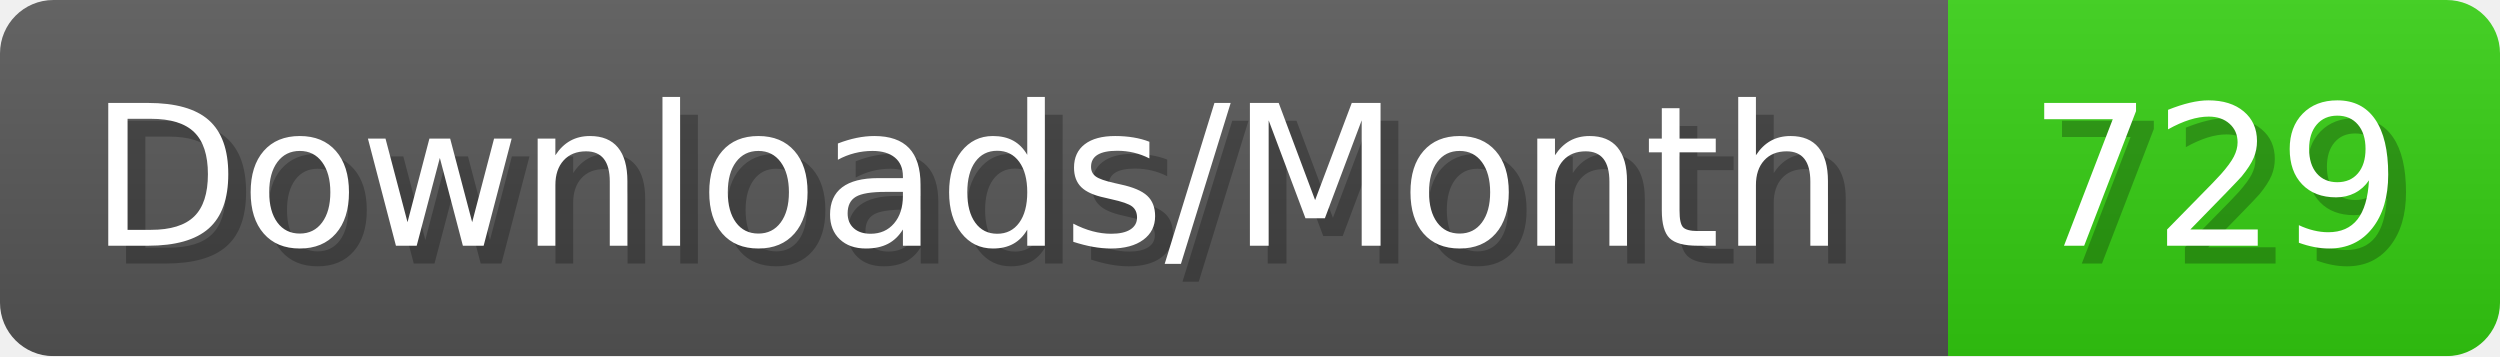
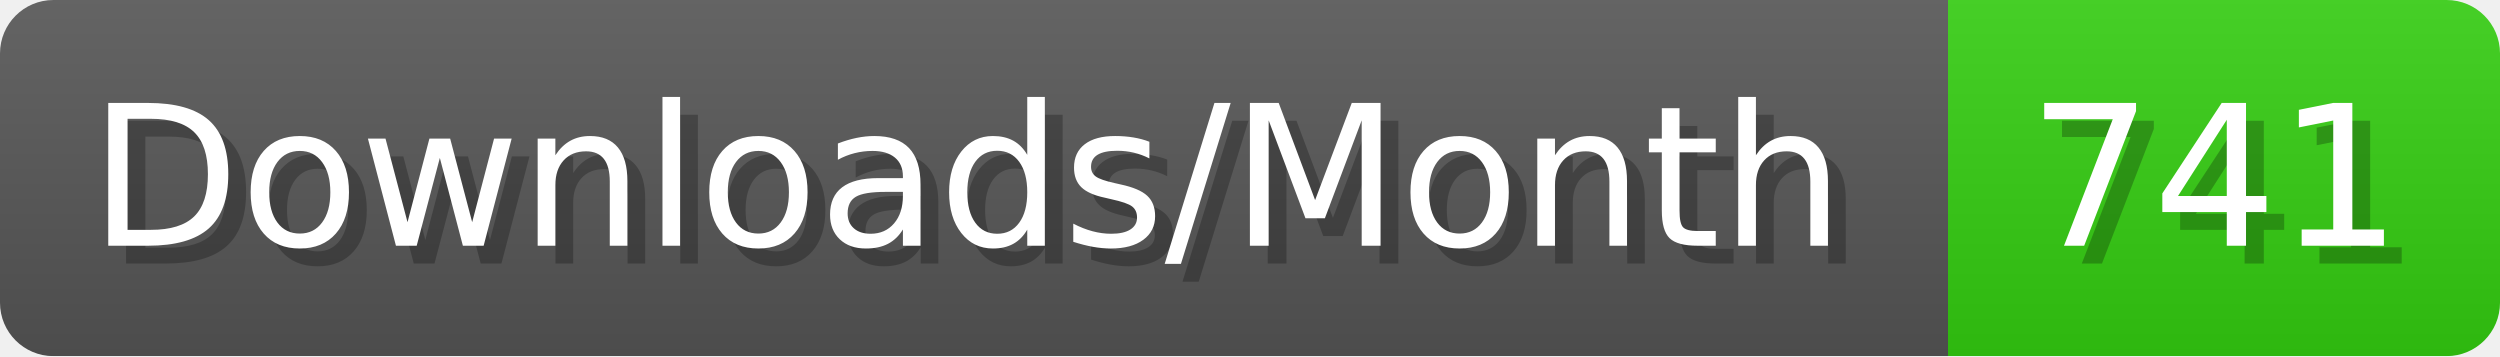
- <svg xmlns="http://www.w3.org/2000/svg" width="140.4" height="20" viewBox="0 0 1404 200" role="img" aria-label="Downloads/Month: 729">
+ <svg xmlns="http://www.w3.org/2000/svg" width="140.4" height="20" viewBox="0 0 1404 200" role="img" aria-label="Downloads/Month: 741">
  <linearGradient id="YlXUI" x2="0" y2="100%">
    <stop offset="0" stop-opacity=".1" stop-color="#EEE" />
    <stop offset="1" stop-opacity=".1" />
  </linearGradient>
  <mask id="JHhop">
    <rect width="1404" height="200" rx="30" fill="#FFF" />
  </mask>
  <g mask="url(#JHhop)">
    <rect width="1094" height="200" fill="#555" />
    <rect width="310" height="200" fill="#3C1" x="1094" />
    <rect width="1404" height="200" fill="url(#YlXUI)" />
  </g>
  <g aria-hidden="true" fill="#fff" text-anchor="start" font-family="Verdana,DejaVu Sans,sans-serif" font-size="110">
    <text x="60" y="148" textLength="994" fill="#000" opacity="0.25">Downloads/Month</text>
    <text x="50" y="138" textLength="994">Downloads/Month</text>
-     <text x="1149" y="148" textLength="210" fill="#000" opacity="0.25">729</text>
-     <text x="1139" y="138" textLength="210">729</text>
+     <text x="1149" y="148" textLength="210" fill="#000" opacity="0.25">741</text>
+     <text x="1139" y="138" textLength="210">741</text>
  </g>
</svg>
